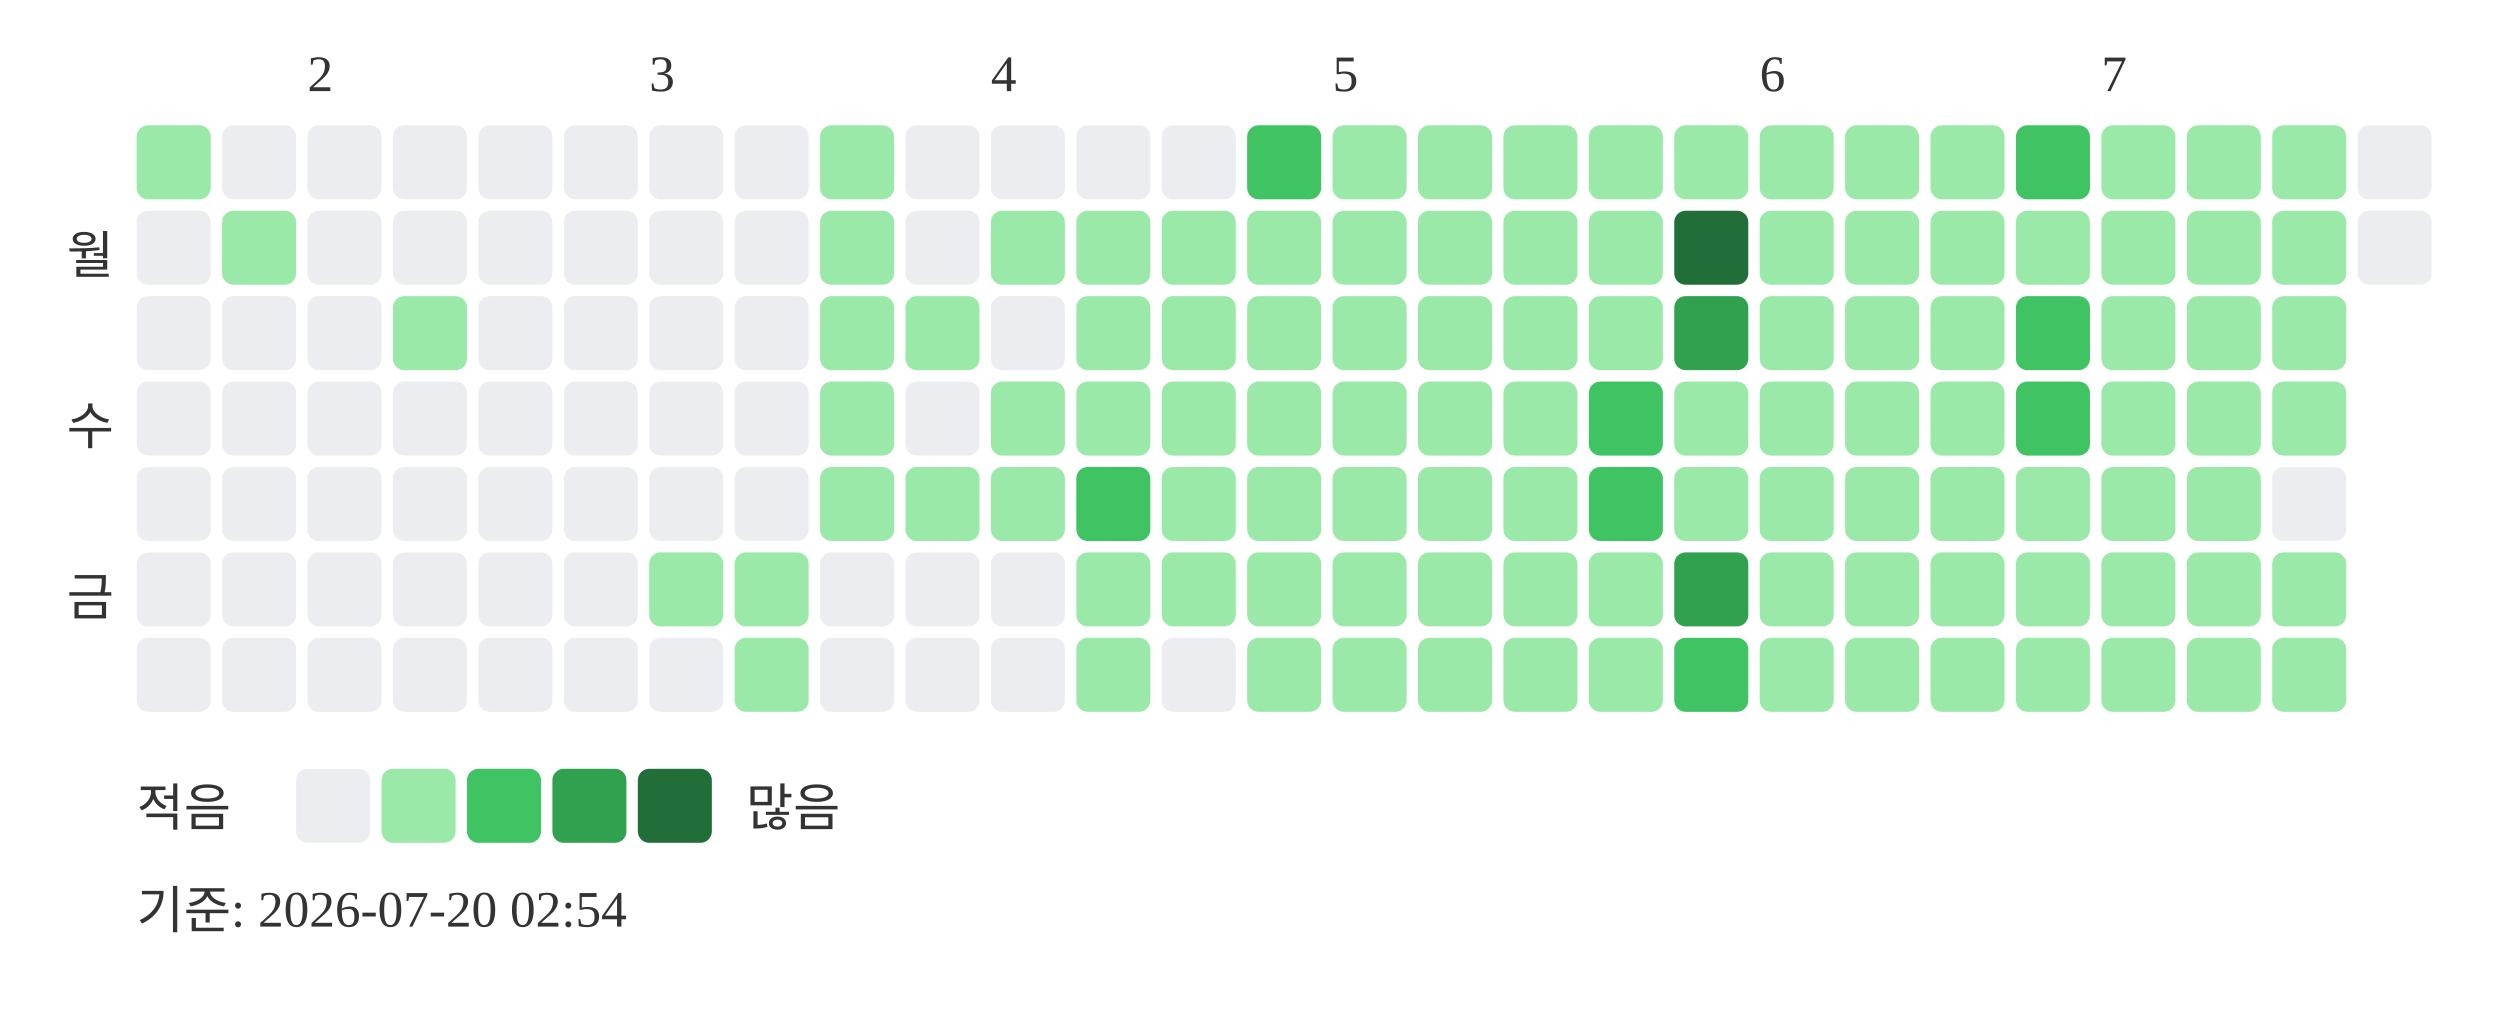
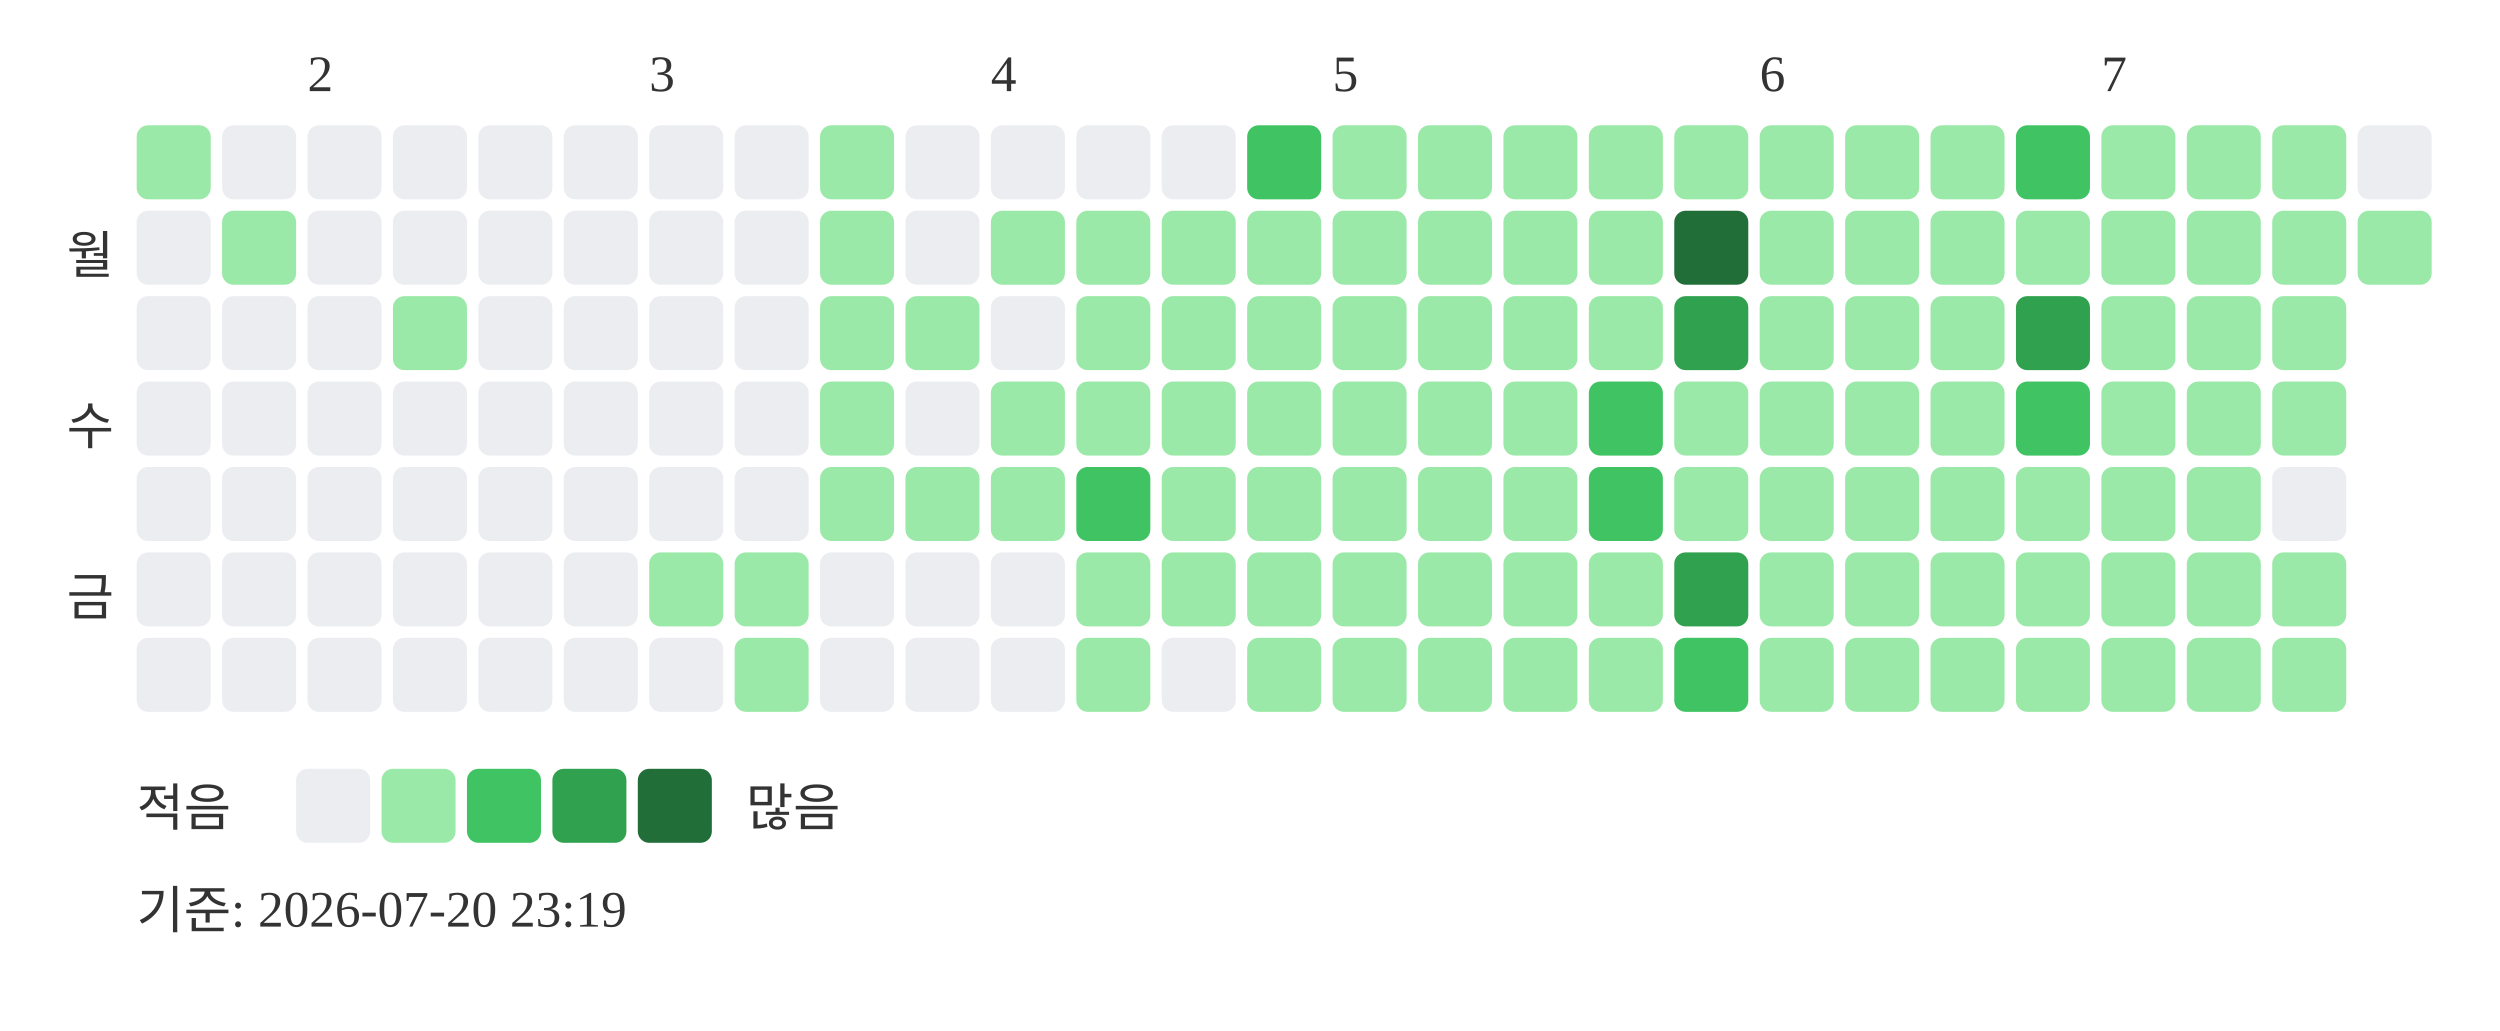
<svg xmlns="http://www.w3.org/2000/svg" width="439" height="181">
  <text x="54" y="16" font-size="9" fill="#333333">2</text>
  <text x="114" y="16" font-size="9" fill="#333333">3</text>
  <text x="174" y="16" font-size="9" fill="#333333">4</text>
  <text x="234" y="16" font-size="9" fill="#333333">5</text>
  <text x="309" y="16" font-size="9" fill="#333333">6</text>
  <text x="369" y="16" font-size="9" fill="#333333">7</text>
  <text x="20" y="48" text-anchor="end" font-size="9" fill="#333333">월</text>
  <text x="20" y="78" text-anchor="end" font-size="9" fill="#333333">수</text>
  <text x="20" y="108" text-anchor="end" font-size="9" fill="#333333">금</text>
  <rect x="24" y="22" width="13" height="13" rx="2" fill="#9be9a8" />
  <rect x="24" y="37" width="13" height="13" rx="2" fill="#ebedf0" />
  <rect x="24" y="52" width="13" height="13" rx="2" fill="#ebedf0" />
  <rect x="24" y="67" width="13" height="13" rx="2" fill="#ebedf0" />
  <rect x="24" y="82" width="13" height="13" rx="2" fill="#ebedf0" />
  <rect x="24" y="97" width="13" height="13" rx="2" fill="#ebedf0" />
  <rect x="24" y="112" width="13" height="13" rx="2" fill="#ebedf0" />
  <rect x="39" y="22" width="13" height="13" rx="2" fill="#ebedf0" />
  <rect x="39" y="37" width="13" height="13" rx="2" fill="#9be9a8" />
  <rect x="39" y="52" width="13" height="13" rx="2" fill="#ebedf0" />
  <rect x="39" y="67" width="13" height="13" rx="2" fill="#ebedf0" />
  <rect x="39" y="82" width="13" height="13" rx="2" fill="#ebedf0" />
  <rect x="39" y="97" width="13" height="13" rx="2" fill="#ebedf0" />
  <rect x="39" y="112" width="13" height="13" rx="2" fill="#ebedf0" />
  <rect x="54" y="22" width="13" height="13" rx="2" fill="#ebedf0" />
  <rect x="54" y="37" width="13" height="13" rx="2" fill="#ebedf0" />
  <rect x="54" y="52" width="13" height="13" rx="2" fill="#ebedf0" />
  <rect x="54" y="67" width="13" height="13" rx="2" fill="#ebedf0" />
  <rect x="54" y="82" width="13" height="13" rx="2" fill="#ebedf0" />
  <rect x="54" y="97" width="13" height="13" rx="2" fill="#ebedf0" />
  <rect x="54" y="112" width="13" height="13" rx="2" fill="#ebedf0" />
  <rect x="69" y="22" width="13" height="13" rx="2" fill="#ebedf0" />
  <rect x="69" y="37" width="13" height="13" rx="2" fill="#ebedf0" />
  <rect x="69" y="52" width="13" height="13" rx="2" fill="#9be9a8" />
  <rect x="69" y="67" width="13" height="13" rx="2" fill="#ebedf0" />
  <rect x="69" y="82" width="13" height="13" rx="2" fill="#ebedf0" />
  <rect x="69" y="97" width="13" height="13" rx="2" fill="#ebedf0" />
  <rect x="69" y="112" width="13" height="13" rx="2" fill="#ebedf0" />
  <rect x="84" y="22" width="13" height="13" rx="2" fill="#ebedf0" />
  <rect x="84" y="37" width="13" height="13" rx="2" fill="#ebedf0" />
  <rect x="84" y="52" width="13" height="13" rx="2" fill="#ebedf0" />
  <rect x="84" y="67" width="13" height="13" rx="2" fill="#ebedf0" />
  <rect x="84" y="82" width="13" height="13" rx="2" fill="#ebedf0" />
  <rect x="84" y="97" width="13" height="13" rx="2" fill="#ebedf0" />
  <rect x="84" y="112" width="13" height="13" rx="2" fill="#ebedf0" />
  <rect x="99" y="22" width="13" height="13" rx="2" fill="#ebedf0" />
  <rect x="99" y="37" width="13" height="13" rx="2" fill="#ebedf0" />
  <rect x="99" y="52" width="13" height="13" rx="2" fill="#ebedf0" />
  <rect x="99" y="67" width="13" height="13" rx="2" fill="#ebedf0" />
  <rect x="99" y="82" width="13" height="13" rx="2" fill="#ebedf0" />
  <rect x="99" y="97" width="13" height="13" rx="2" fill="#ebedf0" />
  <rect x="99" y="112" width="13" height="13" rx="2" fill="#ebedf0" />
  <rect x="114" y="22" width="13" height="13" rx="2" fill="#ebedf0" />
  <rect x="114" y="37" width="13" height="13" rx="2" fill="#ebedf0" />
  <rect x="114" y="52" width="13" height="13" rx="2" fill="#ebedf0" />
  <rect x="114" y="67" width="13" height="13" rx="2" fill="#ebedf0" />
  <rect x="114" y="82" width="13" height="13" rx="2" fill="#ebedf0" />
  <rect x="114" y="97" width="13" height="13" rx="2" fill="#9be9a8" />
  <rect x="114" y="112" width="13" height="13" rx="2" fill="#ebedf0" />
  <rect x="129" y="22" width="13" height="13" rx="2" fill="#ebedf0" />
  <rect x="129" y="37" width="13" height="13" rx="2" fill="#ebedf0" />
  <rect x="129" y="52" width="13" height="13" rx="2" fill="#ebedf0" />
  <rect x="129" y="67" width="13" height="13" rx="2" fill="#ebedf0" />
  <rect x="129" y="82" width="13" height="13" rx="2" fill="#ebedf0" />
  <rect x="129" y="97" width="13" height="13" rx="2" fill="#9be9a8" />
  <rect x="129" y="112" width="13" height="13" rx="2" fill="#9be9a8" />
  <rect x="144" y="22" width="13" height="13" rx="2" fill="#9be9a8" />
  <rect x="144" y="37" width="13" height="13" rx="2" fill="#9be9a8" />
  <rect x="144" y="52" width="13" height="13" rx="2" fill="#9be9a8" />
  <rect x="144" y="67" width="13" height="13" rx="2" fill="#9be9a8" />
  <rect x="144" y="82" width="13" height="13" rx="2" fill="#9be9a8" />
  <rect x="144" y="97" width="13" height="13" rx="2" fill="#ebedf0" />
  <rect x="144" y="112" width="13" height="13" rx="2" fill="#ebedf0" />
  <rect x="159" y="22" width="13" height="13" rx="2" fill="#ebedf0" />
  <rect x="159" y="37" width="13" height="13" rx="2" fill="#ebedf0" />
  <rect x="159" y="52" width="13" height="13" rx="2" fill="#9be9a8" />
  <rect x="159" y="67" width="13" height="13" rx="2" fill="#ebedf0" />
  <rect x="159" y="82" width="13" height="13" rx="2" fill="#9be9a8" />
  <rect x="159" y="97" width="13" height="13" rx="2" fill="#ebedf0" />
  <rect x="159" y="112" width="13" height="13" rx="2" fill="#ebedf0" />
  <rect x="174" y="22" width="13" height="13" rx="2" fill="#ebedf0" />
  <rect x="174" y="37" width="13" height="13" rx="2" fill="#9be9a8" />
  <rect x="174" y="52" width="13" height="13" rx="2" fill="#ebedf0" />
  <rect x="174" y="67" width="13" height="13" rx="2" fill="#9be9a8" />
  <rect x="174" y="82" width="13" height="13" rx="2" fill="#9be9a8" />
  <rect x="174" y="97" width="13" height="13" rx="2" fill="#ebedf0" />
  <rect x="174" y="112" width="13" height="13" rx="2" fill="#ebedf0" />
  <rect x="189" y="22" width="13" height="13" rx="2" fill="#ebedf0" />
  <rect x="189" y="37" width="13" height="13" rx="2" fill="#9be9a8" />
  <rect x="189" y="52" width="13" height="13" rx="2" fill="#9be9a8" />
  <rect x="189" y="67" width="13" height="13" rx="2" fill="#9be9a8" />
  <rect x="189" y="82" width="13" height="13" rx="2" fill="#40c463" />
  <rect x="189" y="97" width="13" height="13" rx="2" fill="#9be9a8" />
  <rect x="189" y="112" width="13" height="13" rx="2" fill="#9be9a8" />
  <rect x="204" y="22" width="13" height="13" rx="2" fill="#ebedf0" />
  <rect x="204" y="37" width="13" height="13" rx="2" fill="#9be9a8" />
  <rect x="204" y="52" width="13" height="13" rx="2" fill="#9be9a8" />
  <rect x="204" y="67" width="13" height="13" rx="2" fill="#9be9a8" />
  <rect x="204" y="82" width="13" height="13" rx="2" fill="#9be9a8" />
  <rect x="204" y="97" width="13" height="13" rx="2" fill="#9be9a8" />
  <rect x="204" y="112" width="13" height="13" rx="2" fill="#ebedf0" />
  <rect x="219" y="22" width="13" height="13" rx="2" fill="#40c463" />
  <rect x="219" y="37" width="13" height="13" rx="2" fill="#9be9a8" />
  <rect x="219" y="52" width="13" height="13" rx="2" fill="#9be9a8" />
  <rect x="219" y="67" width="13" height="13" rx="2" fill="#9be9a8" />
  <rect x="219" y="82" width="13" height="13" rx="2" fill="#9be9a8" />
  <rect x="219" y="97" width="13" height="13" rx="2" fill="#9be9a8" />
  <rect x="219" y="112" width="13" height="13" rx="2" fill="#9be9a8" />
  <rect x="234" y="22" width="13" height="13" rx="2" fill="#9be9a8" />
  <rect x="234" y="37" width="13" height="13" rx="2" fill="#9be9a8" />
  <rect x="234" y="52" width="13" height="13" rx="2" fill="#9be9a8" />
  <rect x="234" y="67" width="13" height="13" rx="2" fill="#9be9a8" />
  <rect x="234" y="82" width="13" height="13" rx="2" fill="#9be9a8" />
  <rect x="234" y="97" width="13" height="13" rx="2" fill="#9be9a8" />
  <rect x="234" y="112" width="13" height="13" rx="2" fill="#9be9a8" />
  <rect x="249" y="22" width="13" height="13" rx="2" fill="#9be9a8" />
  <rect x="249" y="37" width="13" height="13" rx="2" fill="#9be9a8" />
  <rect x="249" y="52" width="13" height="13" rx="2" fill="#9be9a8" />
  <rect x="249" y="67" width="13" height="13" rx="2" fill="#9be9a8" />
  <rect x="249" y="82" width="13" height="13" rx="2" fill="#9be9a8" />
  <rect x="249" y="97" width="13" height="13" rx="2" fill="#9be9a8" />
  <rect x="249" y="112" width="13" height="13" rx="2" fill="#9be9a8" />
  <rect x="264" y="22" width="13" height="13" rx="2" fill="#9be9a8" />
  <rect x="264" y="37" width="13" height="13" rx="2" fill="#9be9a8" />
  <rect x="264" y="52" width="13" height="13" rx="2" fill="#9be9a8" />
  <rect x="264" y="67" width="13" height="13" rx="2" fill="#9be9a8" />
  <rect x="264" y="82" width="13" height="13" rx="2" fill="#9be9a8" />
  <rect x="264" y="97" width="13" height="13" rx="2" fill="#9be9a8" />
  <rect x="264" y="112" width="13" height="13" rx="2" fill="#9be9a8" />
  <rect x="279" y="22" width="13" height="13" rx="2" fill="#9be9a8" />
  <rect x="279" y="37" width="13" height="13" rx="2" fill="#9be9a8" />
  <rect x="279" y="52" width="13" height="13" rx="2" fill="#9be9a8" />
  <rect x="279" y="67" width="13" height="13" rx="2" fill="#40c463" />
  <rect x="279" y="82" width="13" height="13" rx="2" fill="#40c463" />
  <rect x="279" y="97" width="13" height="13" rx="2" fill="#9be9a8" />
  <rect x="279" y="112" width="13" height="13" rx="2" fill="#9be9a8" />
  <rect x="294" y="22" width="13" height="13" rx="2" fill="#9be9a8" />
  <rect x="294" y="37" width="13" height="13" rx="2" fill="#216e39" />
  <rect x="294" y="52" width="13" height="13" rx="2" fill="#30a14e" />
  <rect x="294" y="67" width="13" height="13" rx="2" fill="#9be9a8" />
  <rect x="294" y="82" width="13" height="13" rx="2" fill="#9be9a8" />
  <rect x="294" y="97" width="13" height="13" rx="2" fill="#30a14e" />
  <rect x="294" y="112" width="13" height="13" rx="2" fill="#40c463" />
  <rect x="309" y="22" width="13" height="13" rx="2" fill="#9be9a8" />
  <rect x="309" y="37" width="13" height="13" rx="2" fill="#9be9a8" />
  <rect x="309" y="52" width="13" height="13" rx="2" fill="#9be9a8" />
  <rect x="309" y="67" width="13" height="13" rx="2" fill="#9be9a8" />
  <rect x="309" y="82" width="13" height="13" rx="2" fill="#9be9a8" />
  <rect x="309" y="97" width="13" height="13" rx="2" fill="#9be9a8" />
  <rect x="309" y="112" width="13" height="13" rx="2" fill="#9be9a8" />
  <rect x="324" y="22" width="13" height="13" rx="2" fill="#9be9a8" />
  <rect x="324" y="37" width="13" height="13" rx="2" fill="#9be9a8" />
  <rect x="324" y="52" width="13" height="13" rx="2" fill="#9be9a8" />
  <rect x="324" y="67" width="13" height="13" rx="2" fill="#9be9a8" />
  <rect x="324" y="82" width="13" height="13" rx="2" fill="#9be9a8" />
  <rect x="324" y="97" width="13" height="13" rx="2" fill="#9be9a8" />
  <rect x="324" y="112" width="13" height="13" rx="2" fill="#9be9a8" />
  <rect x="339" y="22" width="13" height="13" rx="2" fill="#9be9a8" />
  <rect x="339" y="37" width="13" height="13" rx="2" fill="#9be9a8" />
  <rect x="339" y="52" width="13" height="13" rx="2" fill="#9be9a8" />
  <rect x="339" y="67" width="13" height="13" rx="2" fill="#9be9a8" />
  <rect x="339" y="82" width="13" height="13" rx="2" fill="#9be9a8" />
  <rect x="339" y="97" width="13" height="13" rx="2" fill="#9be9a8" />
  <rect x="339" y="112" width="13" height="13" rx="2" fill="#9be9a8" />
  <rect x="354" y="22" width="13" height="13" rx="2" fill="#40c463" />
  <rect x="354" y="37" width="13" height="13" rx="2" fill="#9be9a8" />
-   <rect x="354" y="52" width="13" height="13" rx="2" fill="#40c463" />
+   <rect x="354" y="52" width="13" height="13" rx="2" fill="#30a14e" />
  <rect x="354" y="67" width="13" height="13" rx="2" fill="#40c463" />
  <rect x="354" y="82" width="13" height="13" rx="2" fill="#9be9a8" />
  <rect x="354" y="97" width="13" height="13" rx="2" fill="#9be9a8" />
  <rect x="354" y="112" width="13" height="13" rx="2" fill="#9be9a8" />
  <rect x="369" y="22" width="13" height="13" rx="2" fill="#9be9a8" />
  <rect x="369" y="37" width="13" height="13" rx="2" fill="#9be9a8" />
  <rect x="369" y="52" width="13" height="13" rx="2" fill="#9be9a8" />
  <rect x="369" y="67" width="13" height="13" rx="2" fill="#9be9a8" />
  <rect x="369" y="82" width="13" height="13" rx="2" fill="#9be9a8" />
  <rect x="369" y="97" width="13" height="13" rx="2" fill="#9be9a8" />
  <rect x="369" y="112" width="13" height="13" rx="2" fill="#9be9a8" />
  <rect x="384" y="22" width="13" height="13" rx="2" fill="#9be9a8" />
  <rect x="384" y="37" width="13" height="13" rx="2" fill="#9be9a8" />
  <rect x="384" y="52" width="13" height="13" rx="2" fill="#9be9a8" />
  <rect x="384" y="67" width="13" height="13" rx="2" fill="#9be9a8" />
  <rect x="384" y="82" width="13" height="13" rx="2" fill="#9be9a8" />
  <rect x="384" y="97" width="13" height="13" rx="2" fill="#9be9a8" />
  <rect x="384" y="112" width="13" height="13" rx="2" fill="#9be9a8" />
  <rect x="399" y="22" width="13" height="13" rx="2" fill="#9be9a8" />
  <rect x="399" y="37" width="13" height="13" rx="2" fill="#9be9a8" />
  <rect x="399" y="52" width="13" height="13" rx="2" fill="#9be9a8" />
  <rect x="399" y="67" width="13" height="13" rx="2" fill="#9be9a8" />
  <rect x="399" y="82" width="13" height="13" rx="2" fill="#ebedf0" />
  <rect x="399" y="97" width="13" height="13" rx="2" fill="#9be9a8" />
  <rect x="399" y="112" width="13" height="13" rx="2" fill="#9be9a8" />
  <rect x="414" y="22" width="13" height="13" rx="2" fill="#ebedf0" />
-   <rect x="414" y="37" width="13" height="13" rx="2" fill="#ebedf0" />
+   <rect x="414" y="37" width="13" height="13" rx="2" fill="#9be9a8" />
  <text x="24" y="145" font-size="9" fill="#333333">적음</text>
  <rect x="52" y="135" width="13" height="13" rx="2" fill="#ebedf0" />
  <rect x="67" y="135" width="13" height="13" rx="2" fill="#9be9a8" />
  <rect x="82" y="135" width="13" height="13" rx="2" fill="#40c463" />
  <rect x="97" y="135" width="13" height="13" rx="2" fill="#30a14e" />
  <rect x="112" y="135" width="13" height="13" rx="2" fill="#216e39" />
  <text x="131" y="145" font-size="9" fill="#333333">많음</text>
-   <text x="24" y="163" font-size="9" fill="#333333">기준: 2026-07-20 02:54</text>
+   <text x="24" y="163" font-size="9" fill="#333333">기준: 2026-07-20 23:19</text>
</svg>
